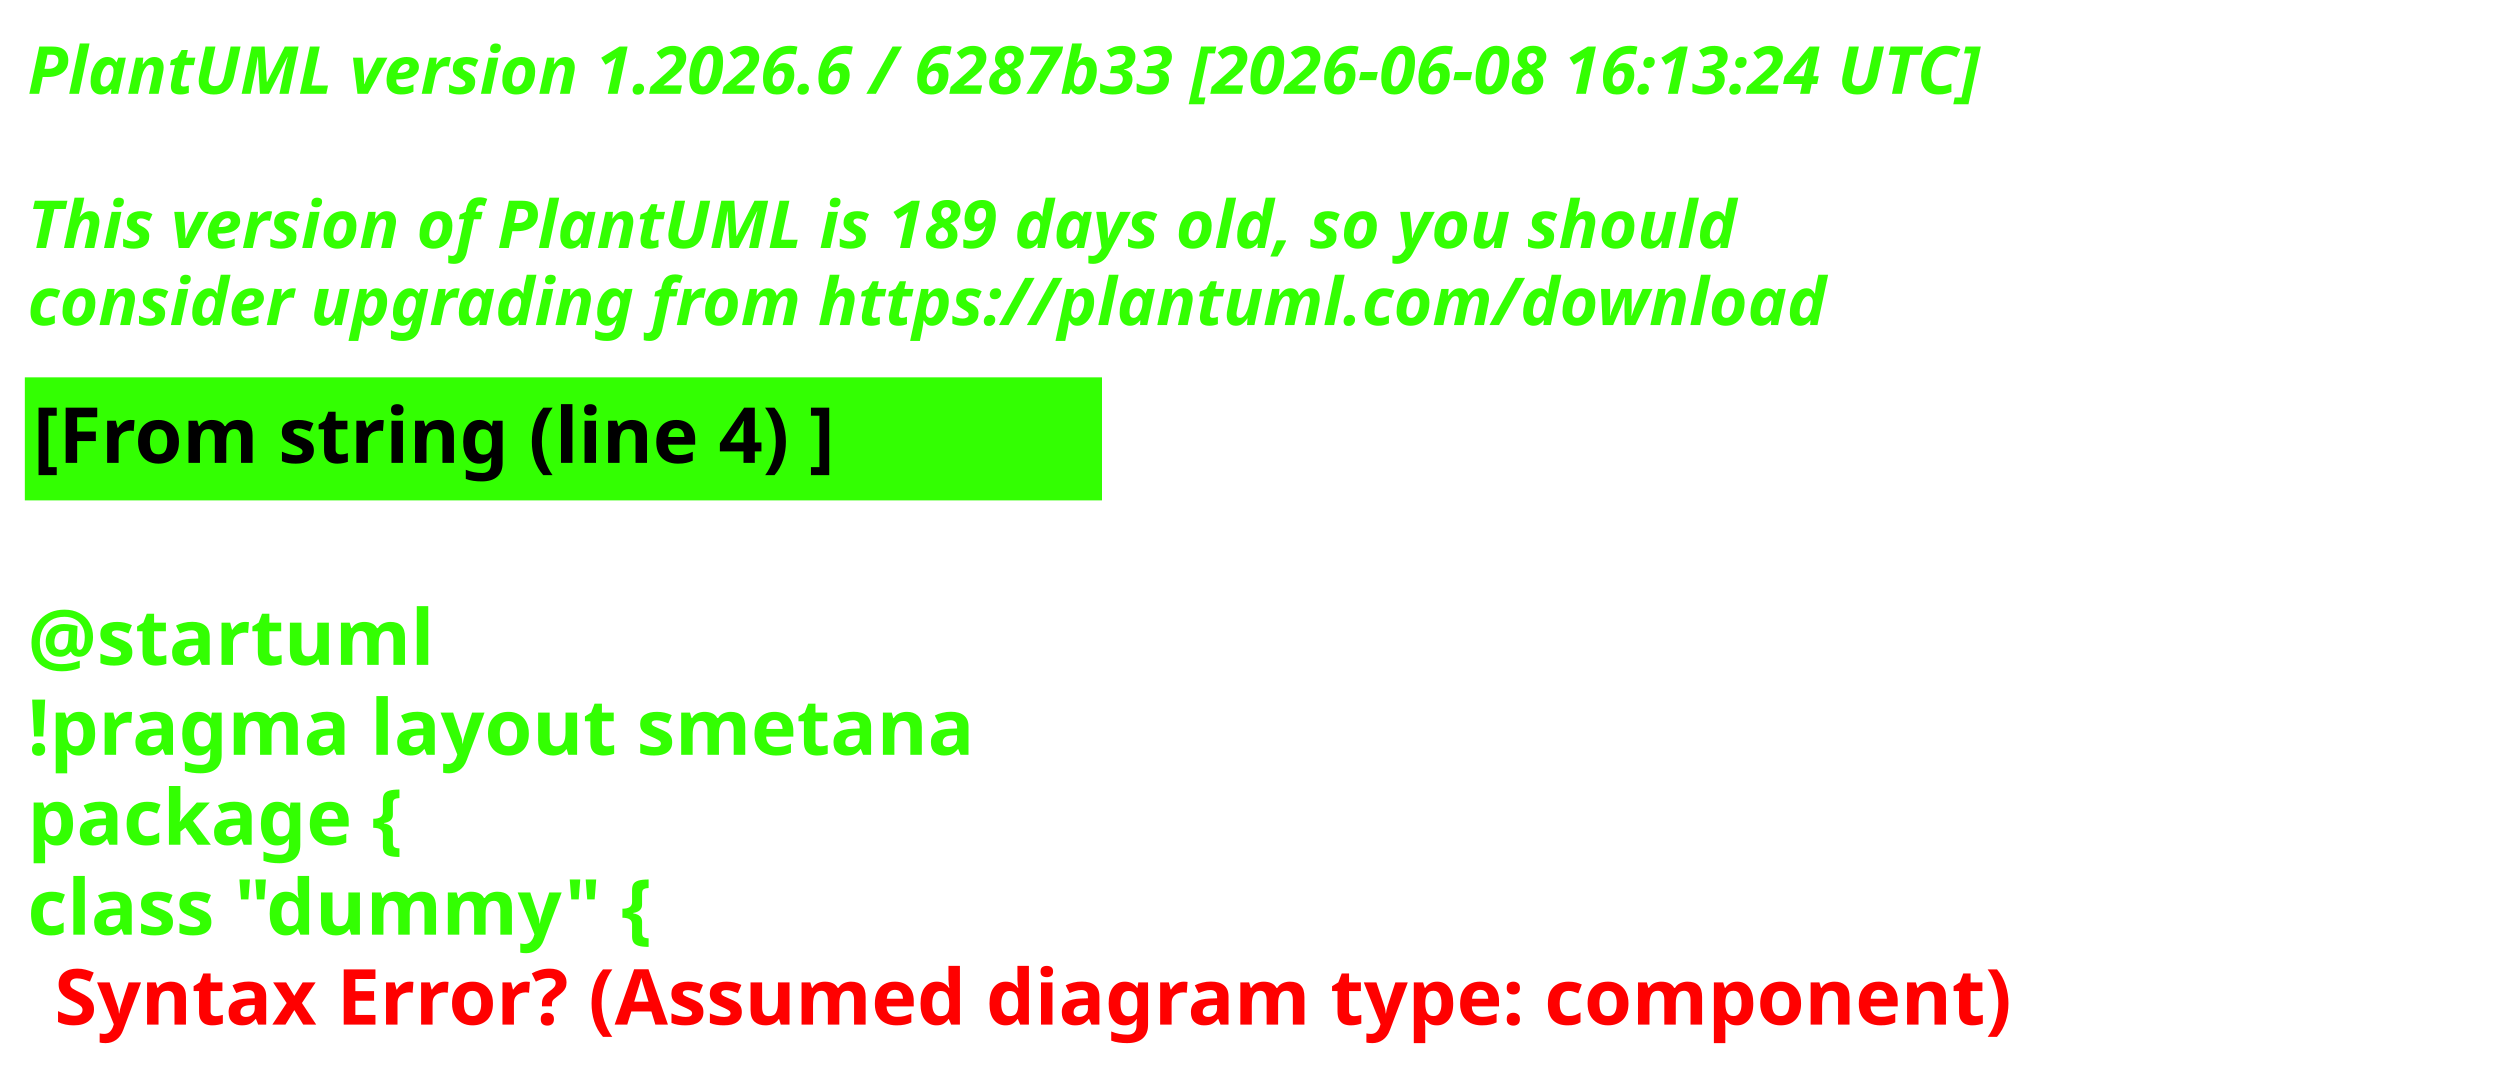
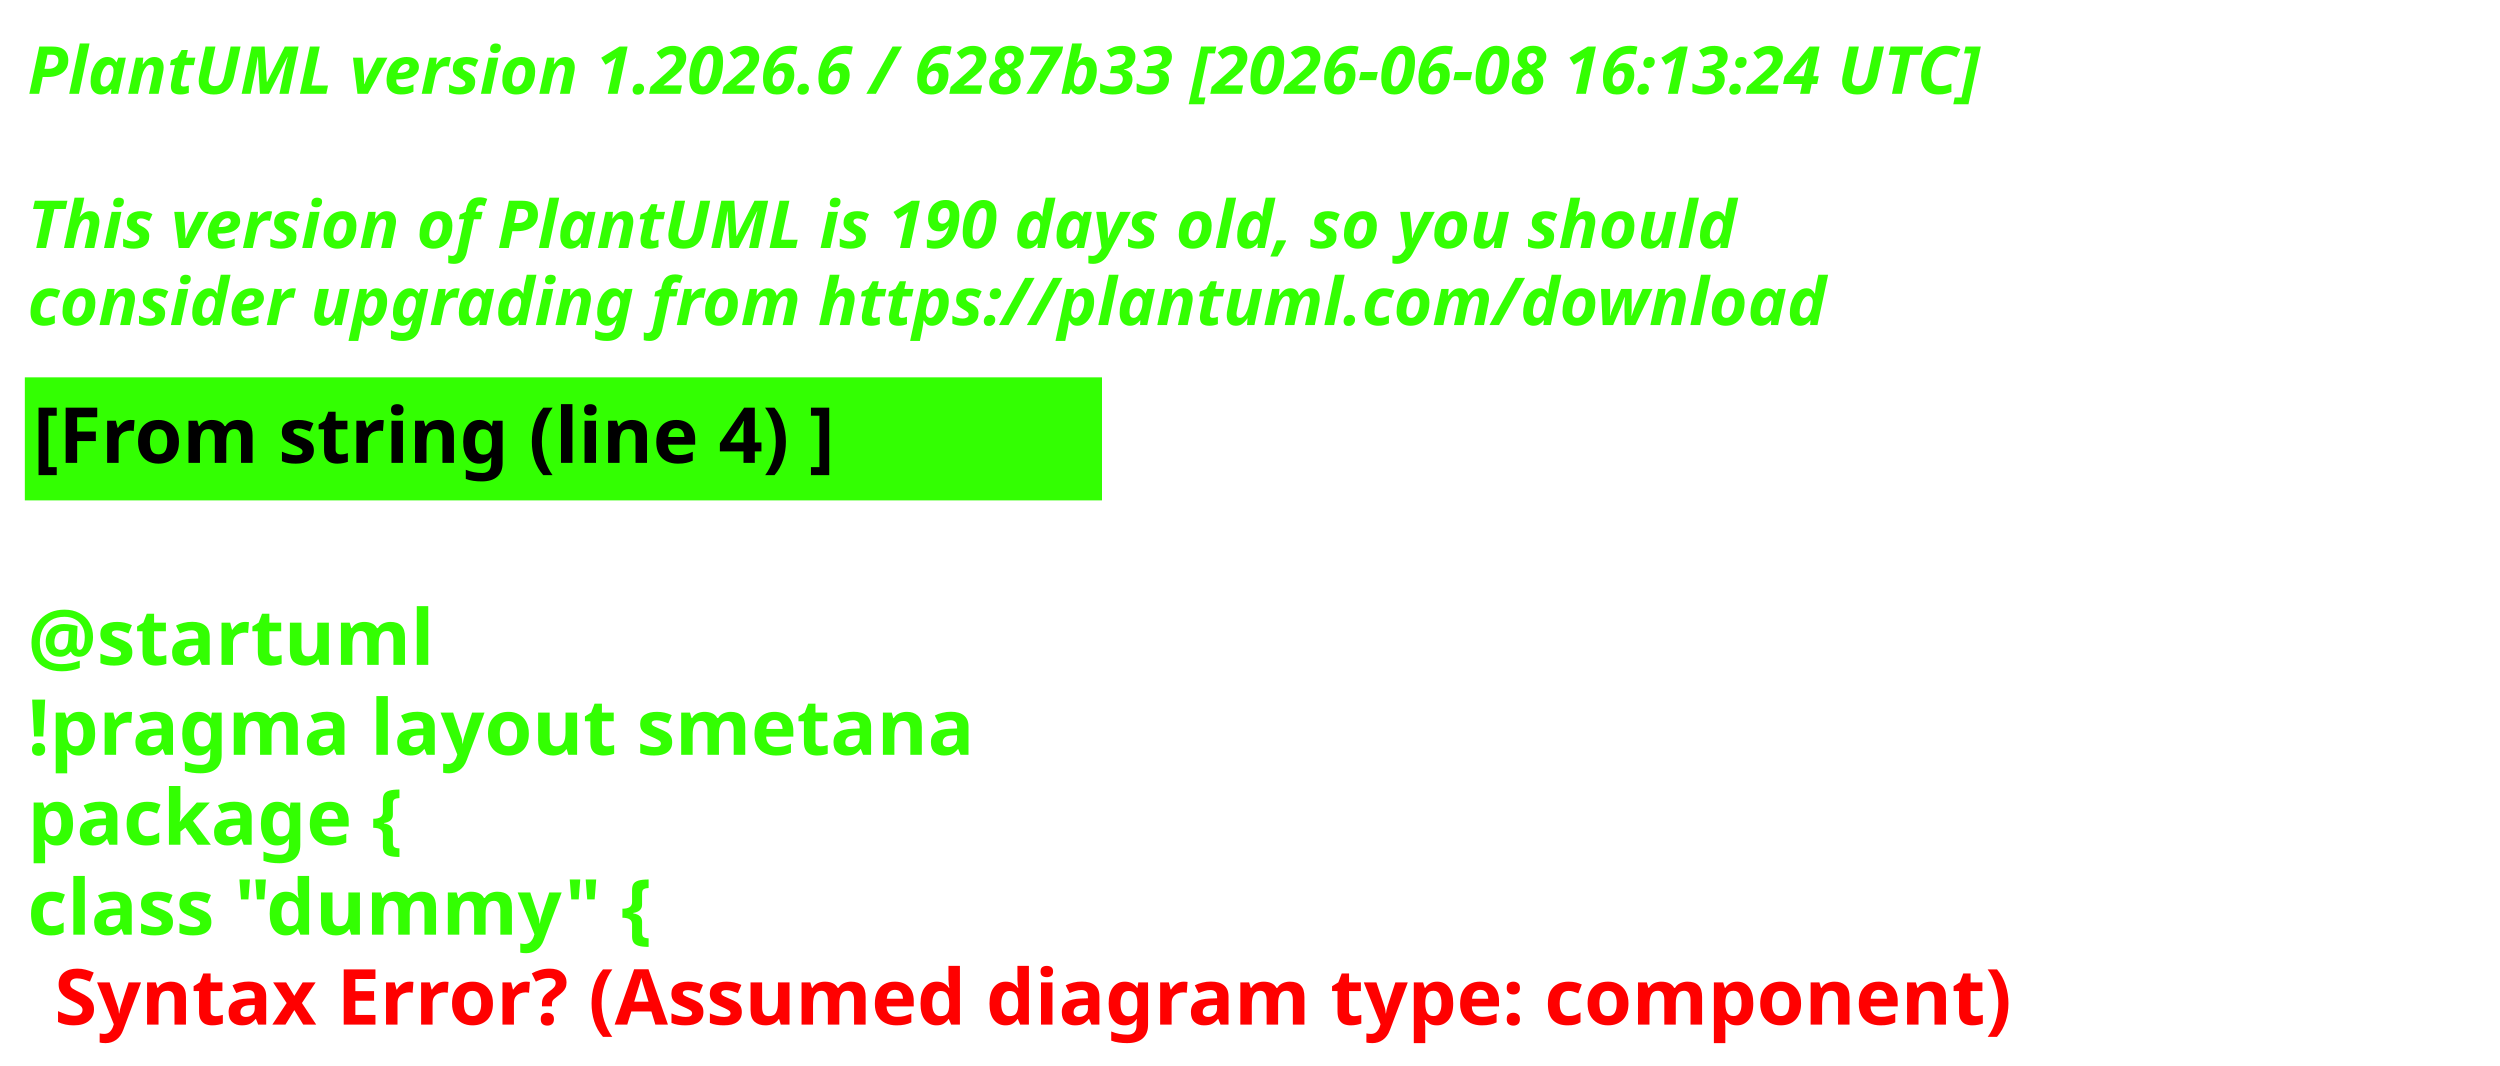
<svg xmlns="http://www.w3.org/2000/svg" contentStyleType="text/css" height="193px" preserveAspectRatio="none" style="width:453px;height:193px;background:#000000;" version="1.1" viewBox="0 0 453 193" width="453px" zoomAndPan="magnify">
  <defs />
  <g>
    <text fill="#33FF02" font-family="sans-serif" font-size="12" font-style="italic" font-weight="700" lengthAdjust="spacing" textLength="440.227" x="5" y="17">PlantUML version 1.2026.6 / 6287b33 [2026-06-08 16:13:24 UTC]</text>
    <text fill="#33FF02" font-family="sans-serif" font-size="12" font-style="italic" font-weight="700" lengthAdjust="spacing" textLength="4.178" x="5" y="30.969"> </text>
-     <text fill="#33FF02" font-family="sans-serif" font-size="12" font-style="italic" font-weight="700" lengthAdjust="spacing" textLength="376.4" x="5" y="44.938">This version of PlantUML is 189 days old, so you should</text>
+     <text fill="#33FF02" font-family="sans-serif" font-size="12" font-style="italic" font-weight="700" lengthAdjust="spacing" textLength="376.4" x="5" y="44.938">This version of PlantUML is 190 days old, so you should</text>
    <text fill="#33FF02" font-family="sans-serif" font-size="12" font-style="italic" font-weight="700" lengthAdjust="spacing" textLength="383.66" x="5" y="58.906">consider upgrading from https://plantuml.com/download</text>
    <rect fill="#33FF02" height="21.297" style="stroke:#33FF02;stroke-width:1;" width="194.182" x="5" y="68.875" />
    <text fill="#000000" font-family="sans-serif" font-size="14" font-weight="700" lengthAdjust="spacing" textLength="171.281" x="6" y="83.875">[From string (line 4) ]</text>
    <text fill="#33FF02" font-family="sans-serif" font-size="14" font-weight="700" lengthAdjust="spacing" textLength="4.874" x="5" y="104.172"> </text>
    <text fill="#33FF02" font-family="sans-serif" font-size="14" font-weight="700" lengthAdjust="spacing" textLength="81.423" x="5" y="120.469">@startuml</text>
    <text fill="#33FF02" font-family="sans-serif" font-size="14" font-weight="700" lengthAdjust="spacing" textLength="194.182" x="5" y="136.766">!pragma layout smetana</text>
    <text fill="#33FF02" font-family="sans-serif" font-size="14" font-weight="700" lengthAdjust="spacing" textLength="85.757" x="5" y="153.062">package  {</text>
    <text fill="#33FF02" font-family="sans-serif" font-size="14" font-weight="700" lengthAdjust="spacing" text-decoration="wavy underline" textLength="131.804" x="5" y="169.359">class "dummy" {</text>
    <text fill="#FF0000" font-family="sans-serif" font-size="14" font-weight="700" lengthAdjust="spacing" textLength="405.528" x="9.874" y="185.656">Syntax Error? (Assumed diagram type: component)</text>
  </g>
</svg>
